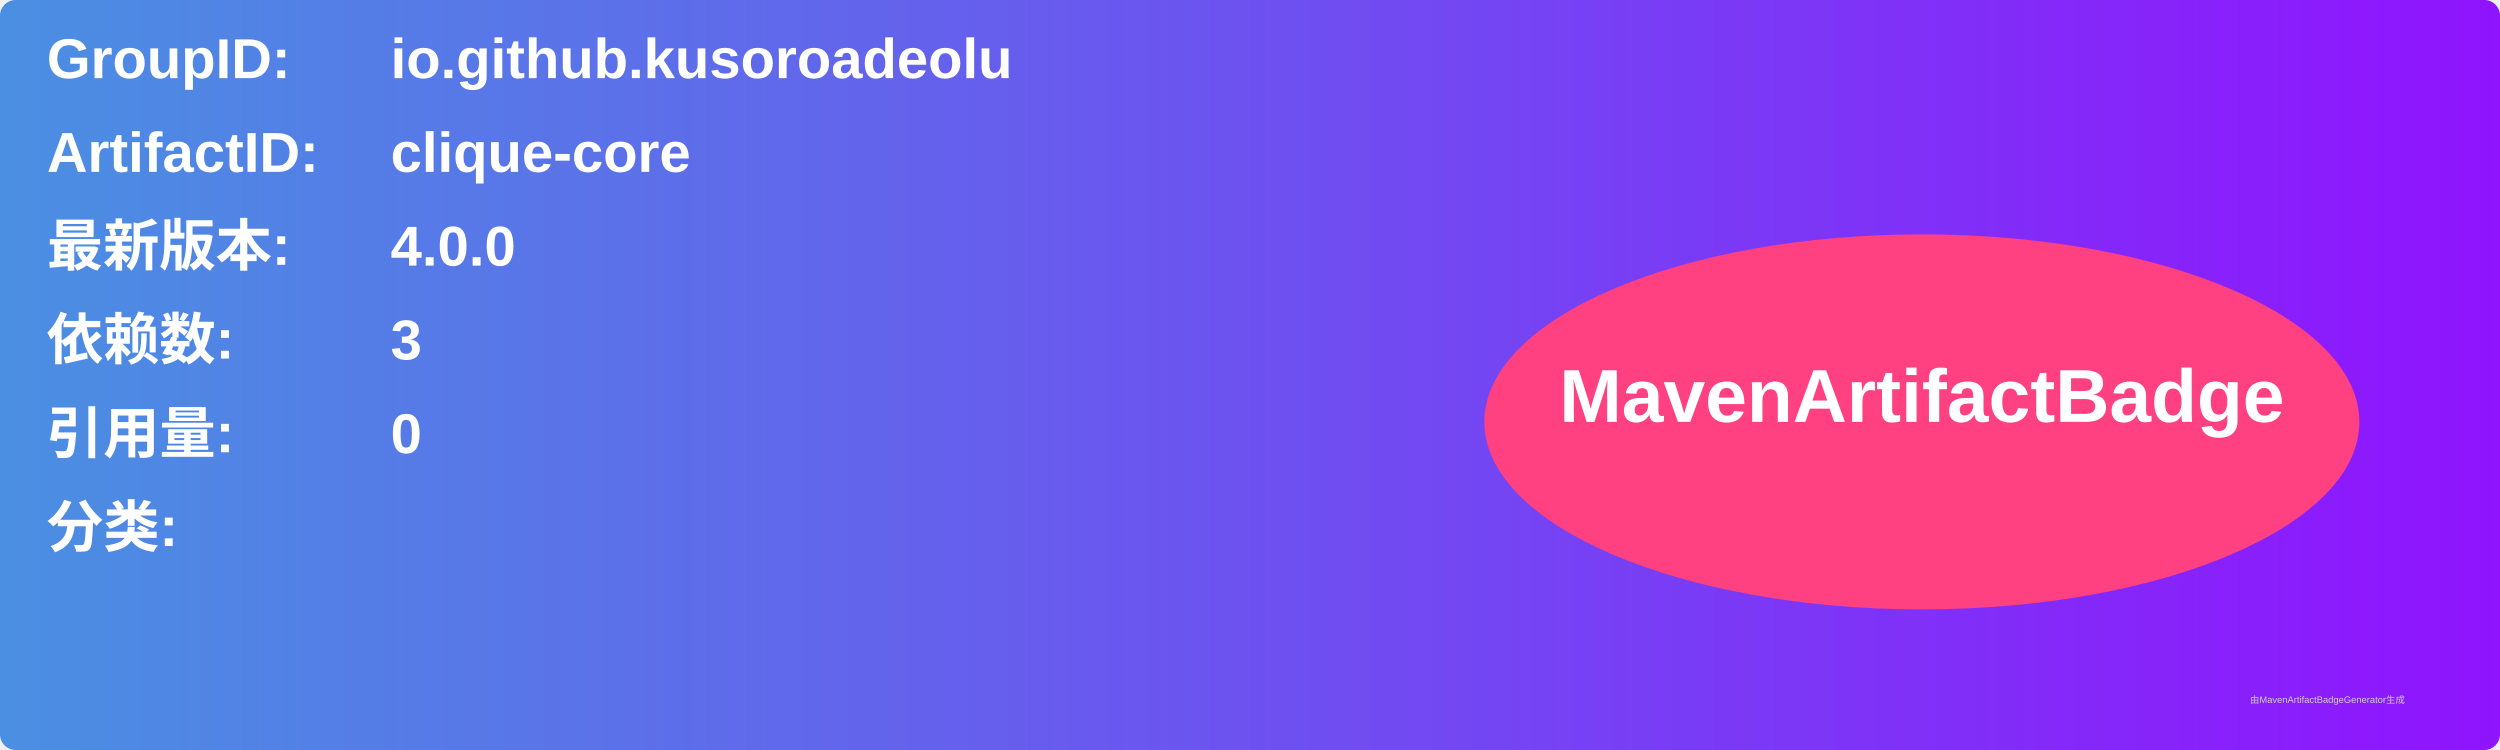
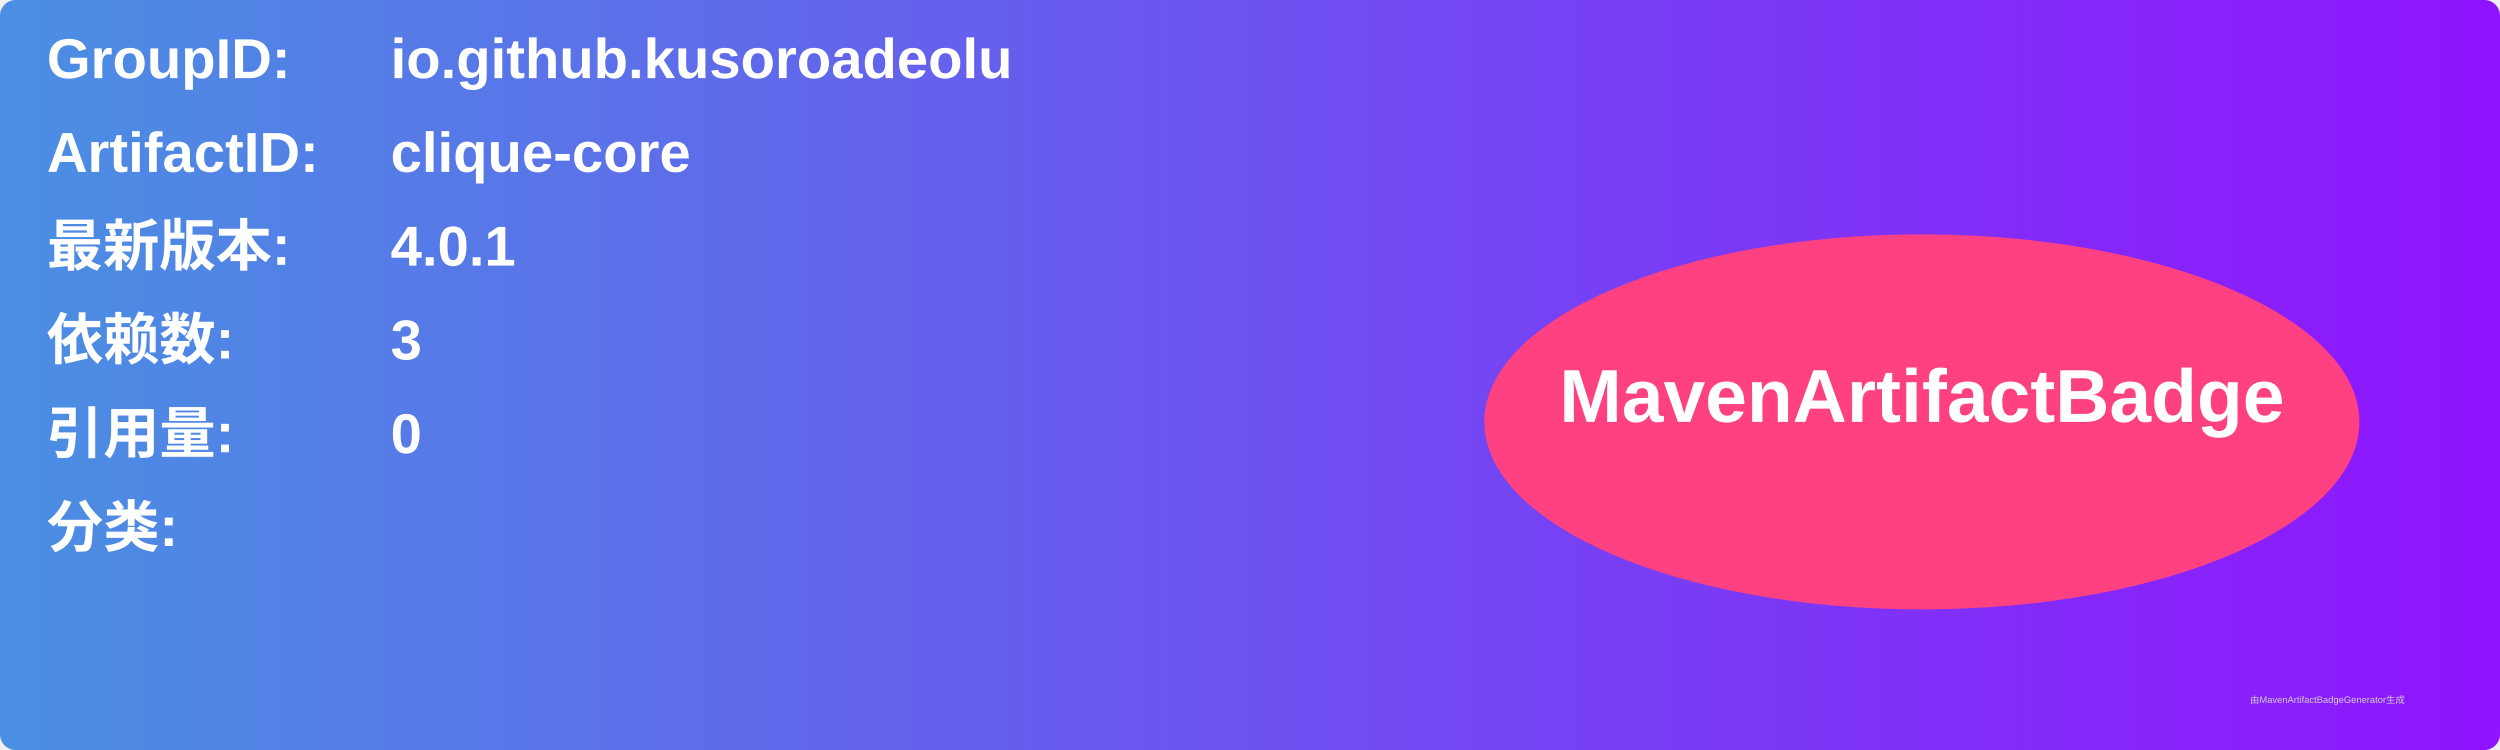
<svg xmlns="http://www.w3.org/2000/svg" width="800" height="240" viewBox="0 0 800 240">
  <linearGradient id="grad" x1="0%" y1="0%" x2="100%" y2="0%">
    <stop offset="0%" stop-color="#4a90e2" />
    <stop offset="100%" stop-color="#9013fe" />
  </linearGradient>
  <rect width="100%" height="100%" rx="5" ry="5" fill="url(#grad)" />
  <g transform="translate(15, 15)">
    <text x="0" y="10" font-family="Arial" font-size="18" fill="white" font-weight="bold" width="260">GroupID:</text>
    <text x="110" y="10" font-family="Arial" font-size="18" fill="white" font-weight="bold" width="460">io.github.kusoroadeolu</text>
    <text x="0" y="40" font-family="Arial" font-size="18" fill="white" font-weight="bold" width="260">ArtifactID:</text>
    <text x="110" y="40" font-family="Arial" font-size="18" fill="white" font-weight="bold" width="460">clique-core</text>
    <text x="0" y="70" font-family="Arial" font-size="18" fill="white" font-weight="bold">最新版本:</text>
    <text x="110" y="70" font-family="Arial" font-size="18" fill="white" font-weight="bold">
-       <tspan font-weight="bold">4.0.0</tspan>
+       <tspan font-weight="bold">4.0.1</tspan>
    </text>
    <text x="0" y="100" font-family="Arial" font-size="18" fill="white" font-weight="bold">依赖数: </text>
    <text x="110" y="100" font-family="Arial" font-size="18" fill="white">
      <tspan font-weight="bold">3</tspan>
    </text>
    <text x="0" y="130" font-family="Arial" font-size="18" fill="white" font-weight="bold">引用量: </text>
    <text x="110" y="130" font-family="Arial" font-size="18" fill="white">
      <tspan font-weight="bold">0</tspan>
    </text>
    <text x="0" y="160" font-family="Arial" font-size="18" fill="white" font-weight="bold">分类:</text>
    <text x="10" y="190" font-family="Arial" font-size="10" fill="white">
      <tspan font-weight="bold" />
    </text>
    <ellipse cx="600" cy="120" rx="140" ry="60" fill="#ff4081" />
    <text x="600" y="120" text-anchor="middle" font-family="Arial" font-size="24" fill="white" font-weight="bold">MavenArtifactBadge</text>
  </g>
  <text x="720" y="225" font-family="Arial" font-size="3" fill="#d0d0d0">由MavenArtifactBadgeGenerator生成</text>
</svg>
